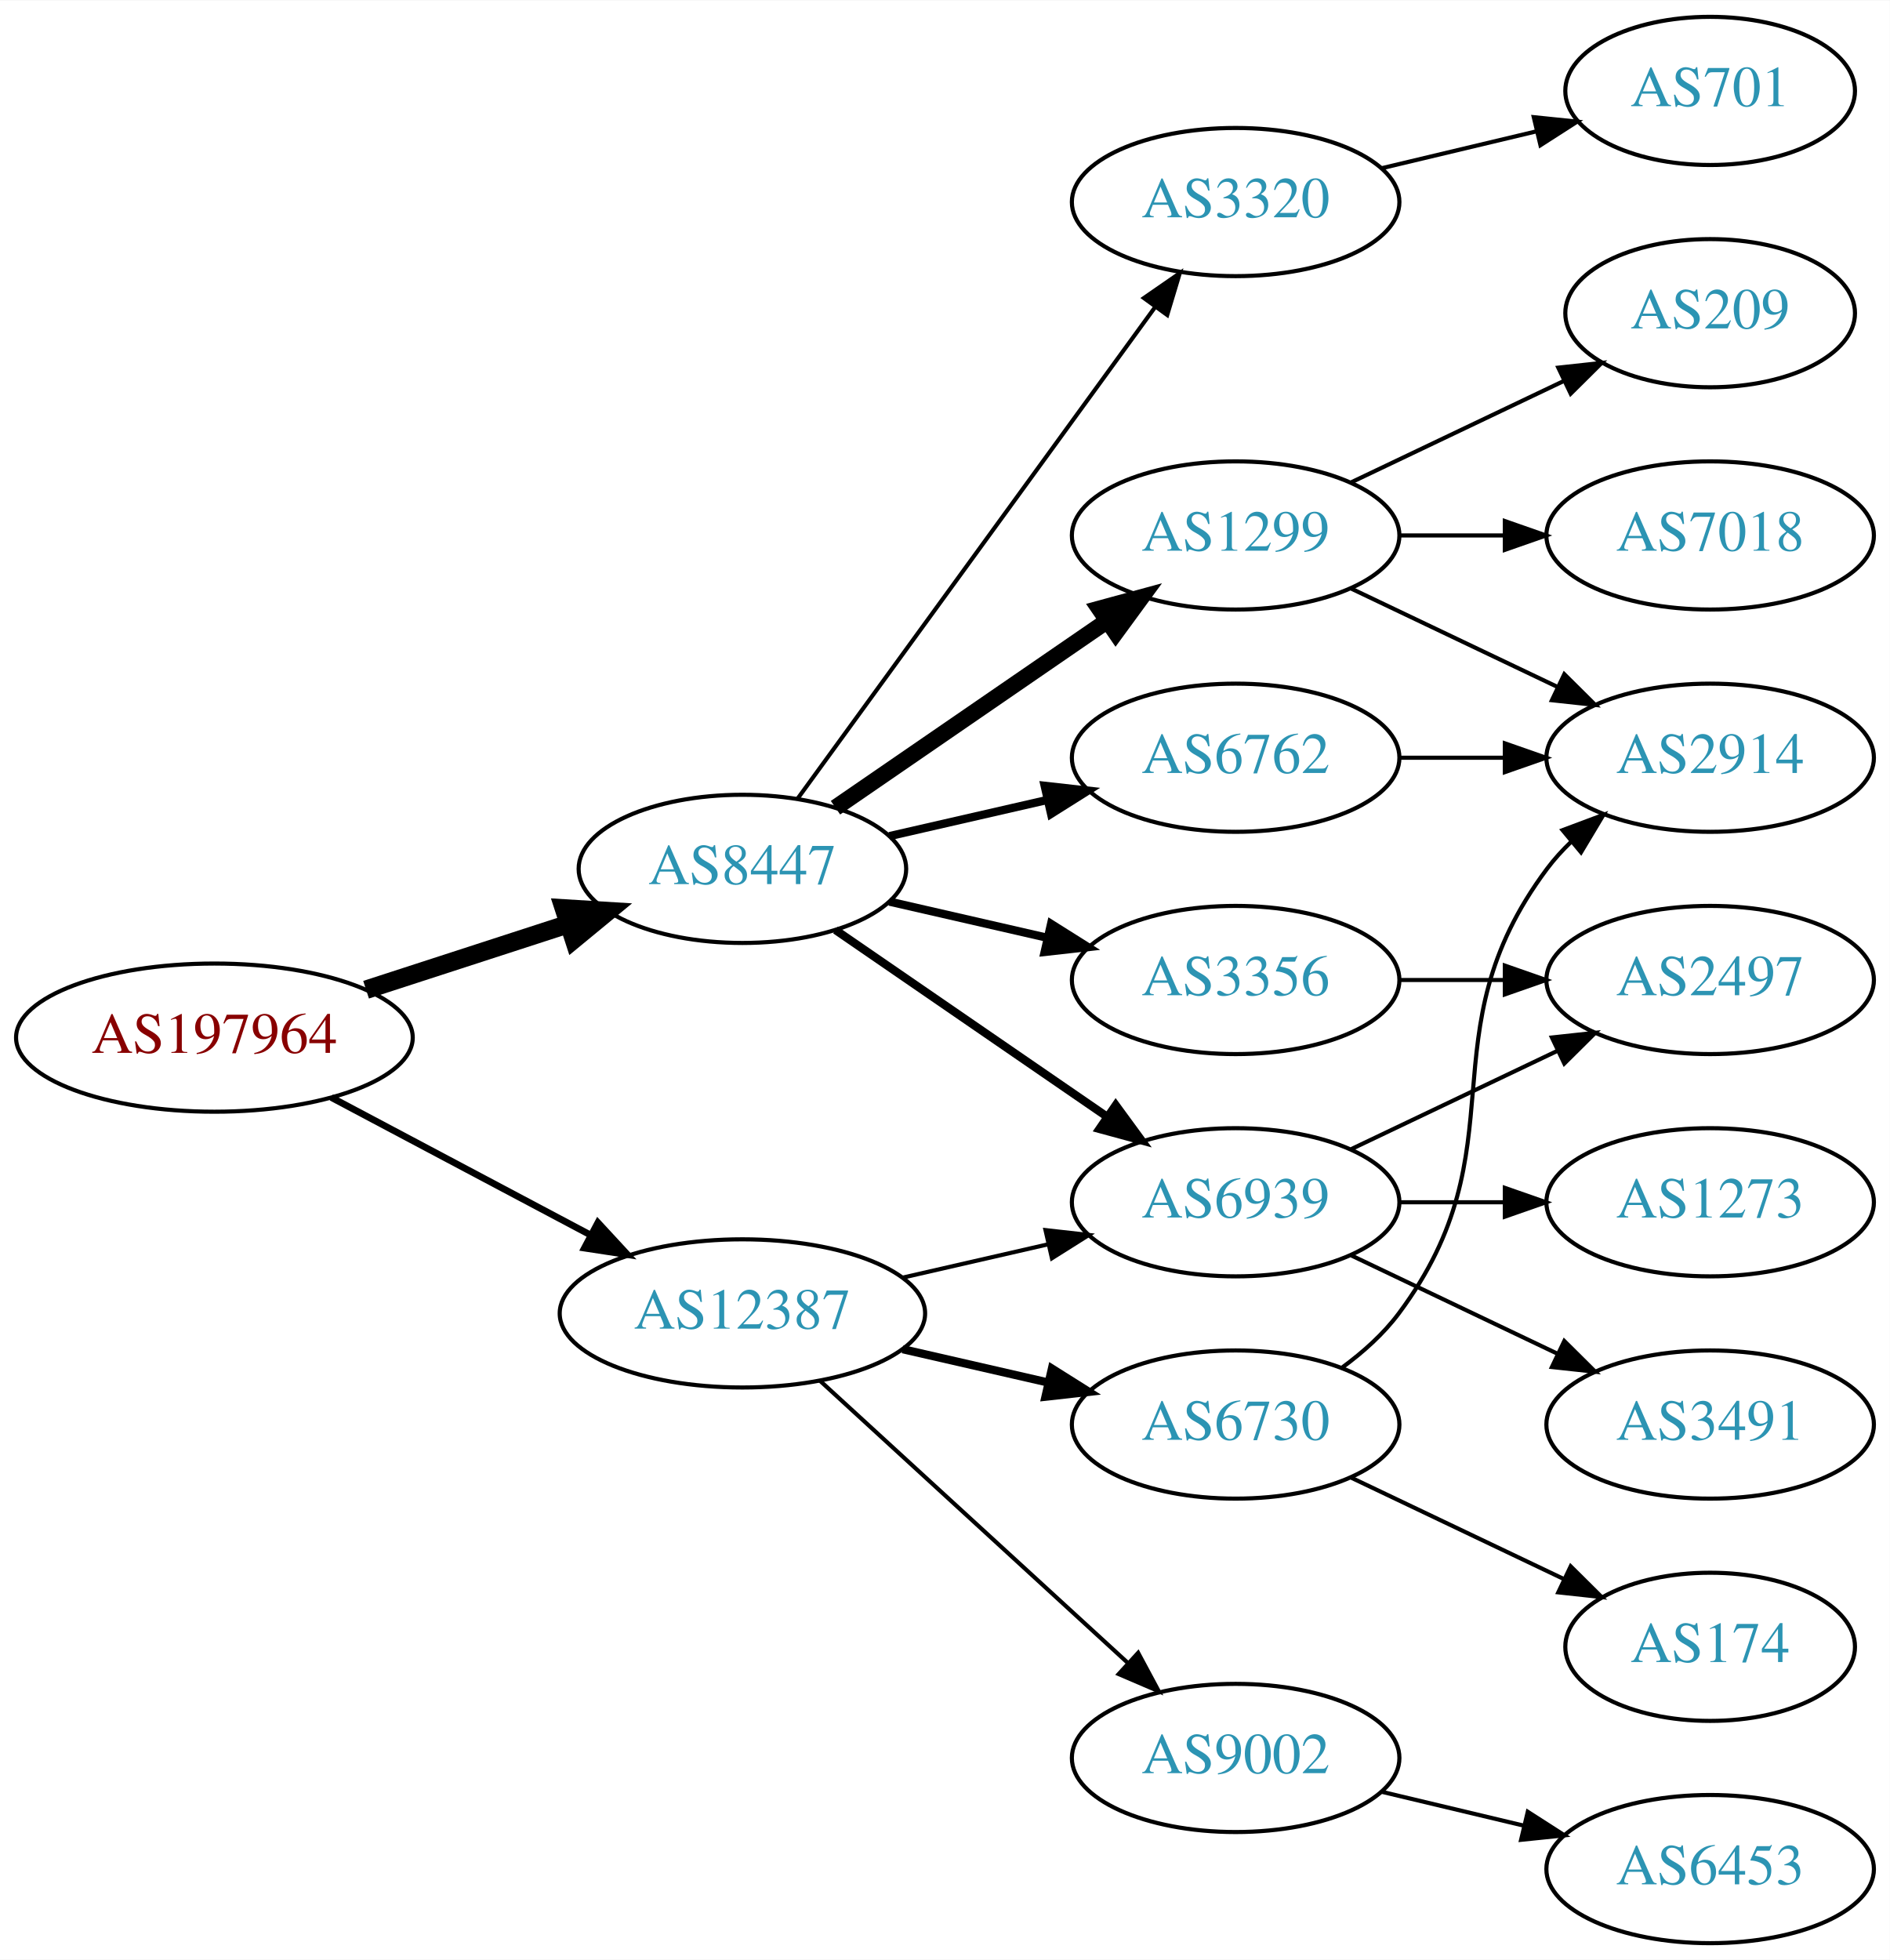
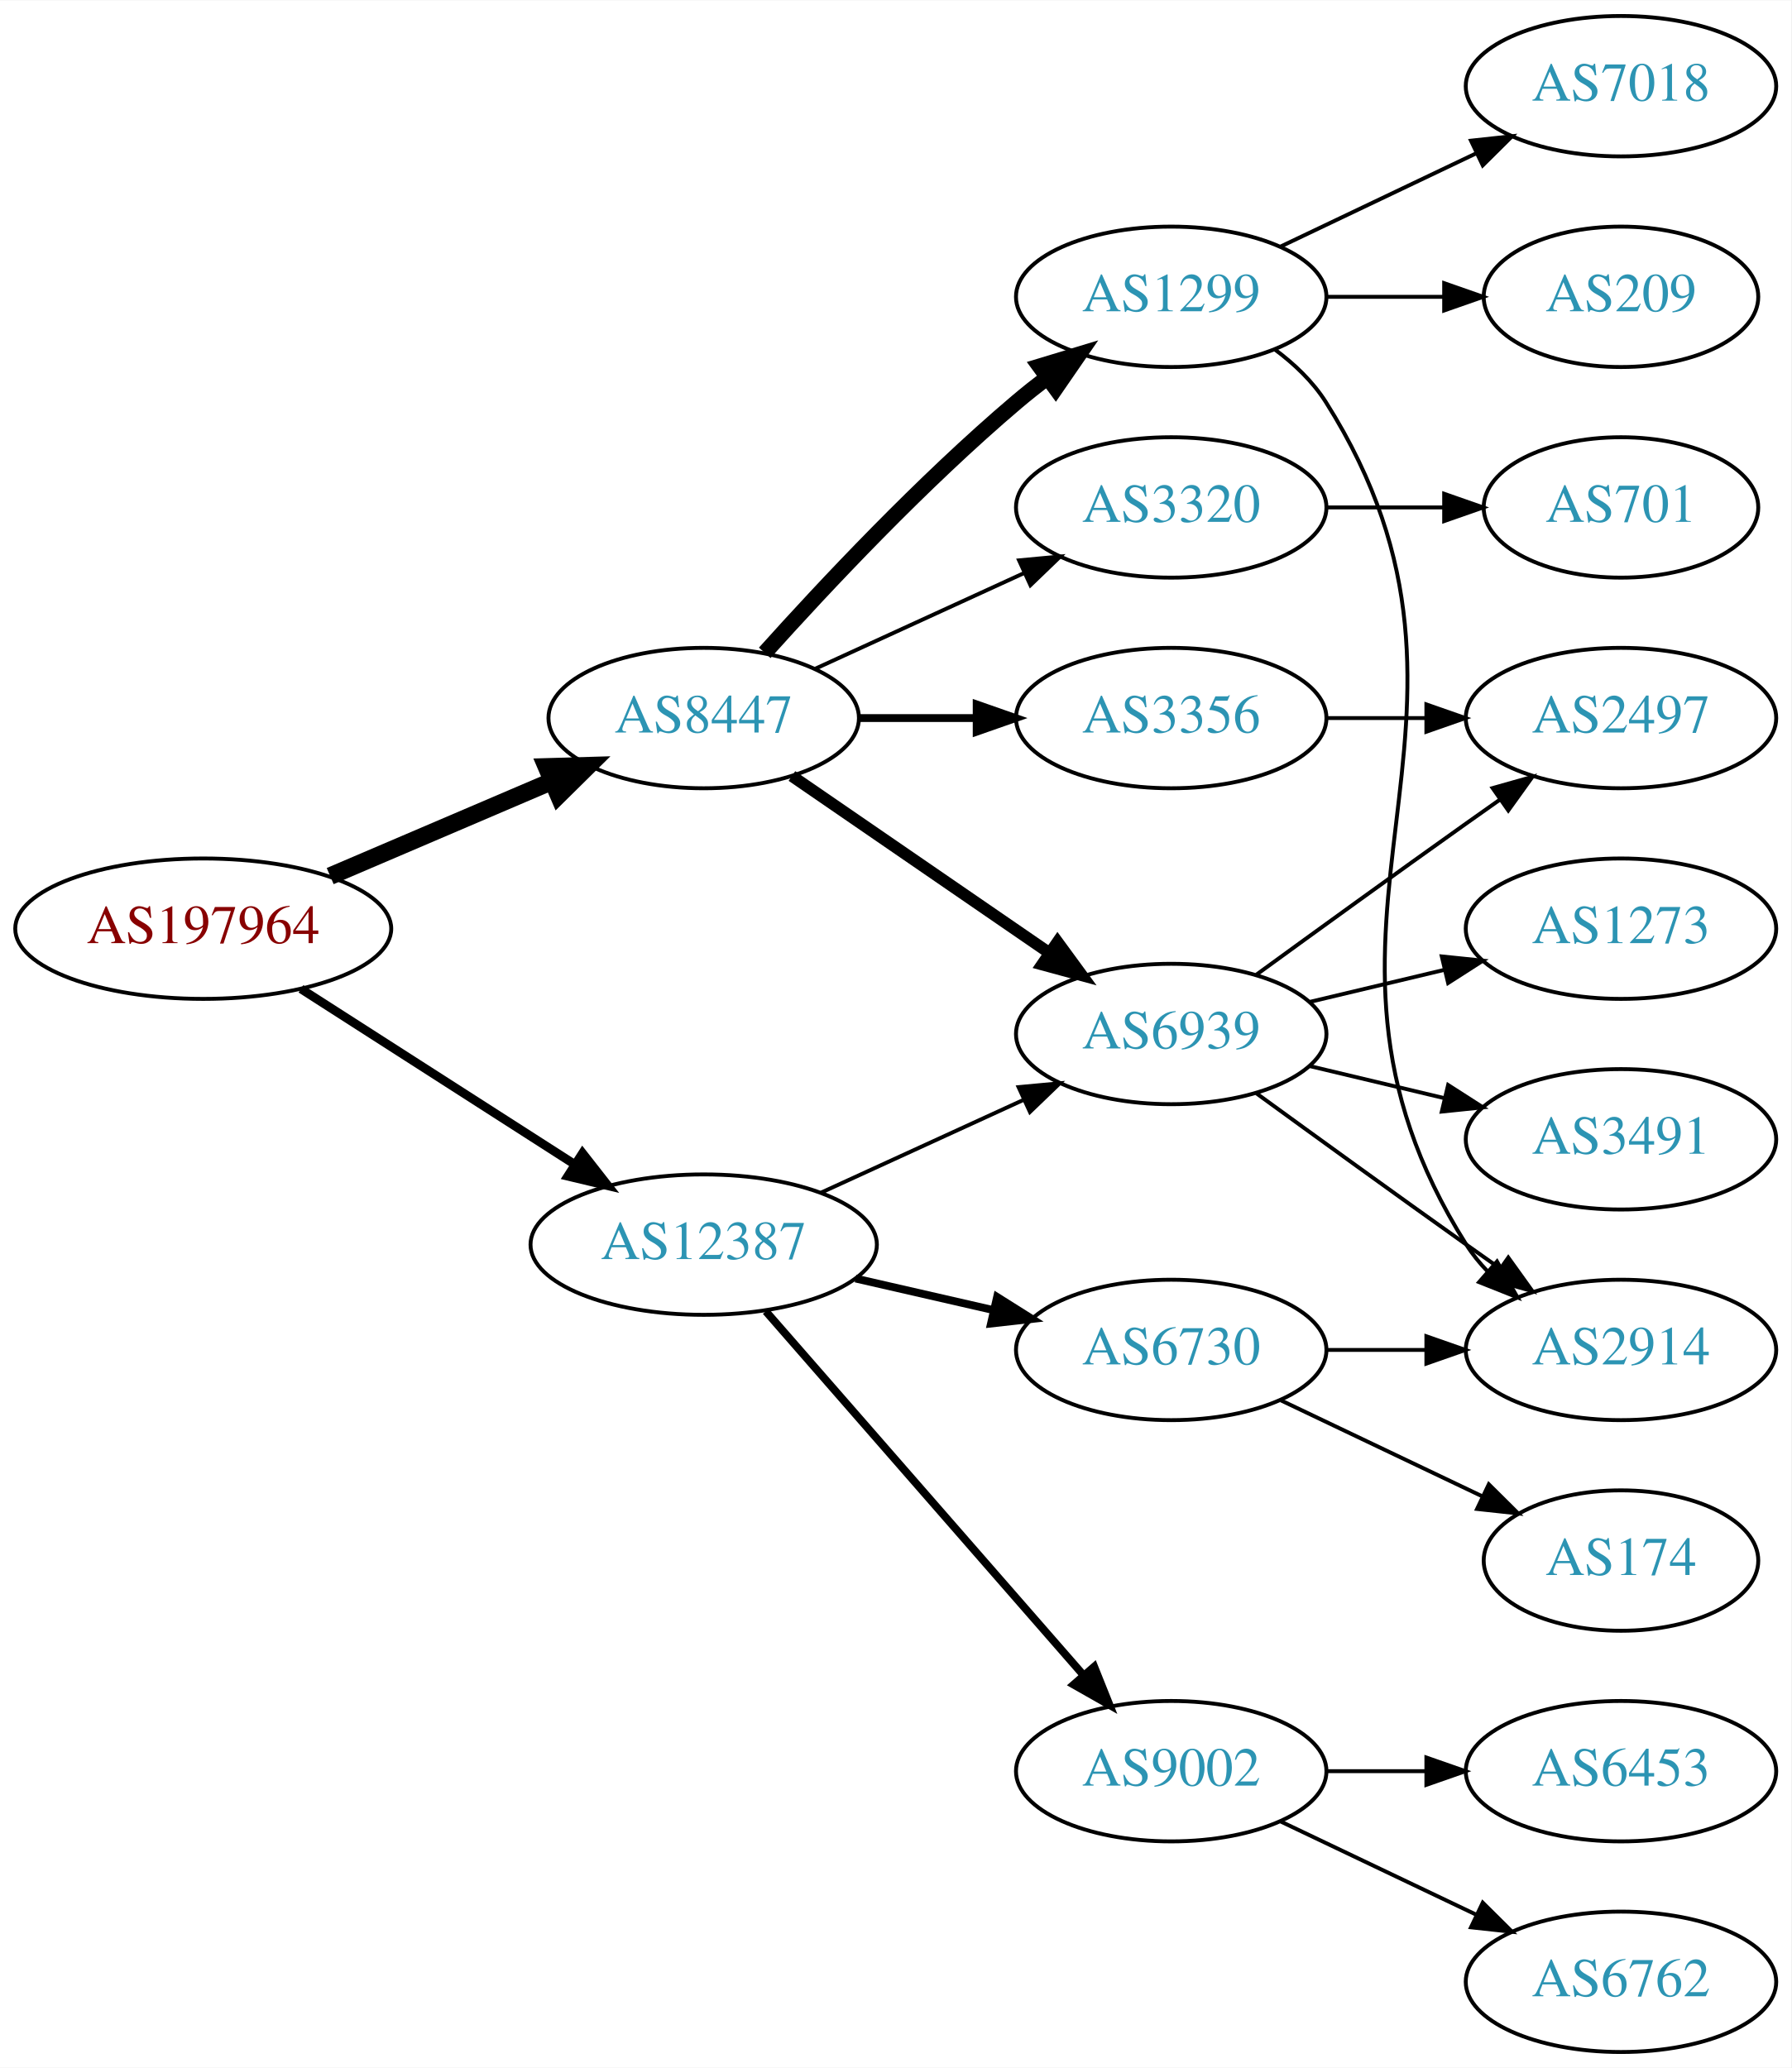
- <svg xmlns="http://www.w3.org/2000/svg" xmlns:xlink="http://www.w3.org/1999/xlink" width="459pt" height="476pt" viewBox="0.00 0.00 459.17 476.00">
-   <g id="graph0" class="graph" transform="scale(1 1) rotate(0) translate(4 472)">
-     <polygon fill="white" stroke="none" points="-4,4 -4,-472 455.17,-472 455.17,4 -4,4" />
+ <svg xmlns="http://www.w3.org/2000/svg" xmlns:xlink="http://www.w3.org/1999/xlink" width="459pt" height="530pt" viewBox="0.00 0.00 459.17 530.00">
+   <g id="graph0" class="graph" transform="scale(1 1) rotate(0) translate(4 526)">
+     <polygon fill="white" stroke="none" points="-4,4 -4,-526 455.17,-526 455.17,4 -4,4" />
    <g id="node1" class="node">
      <g id="a_node1">
        <a xlink:href="/asn/197964" xlink:title="AS197964 ~ Julius Blum GmbH [AT]">
-           <ellipse fill="#ffffff" stroke="black" cx="48.096" cy="-220" rx="48.192" ry="18" />
-           <text text-anchor="middle" x="48.096" y="-216.3" font-family="Times,serif" font-size="14.00" fill="#880000">AS197964</text>
+           <ellipse fill="#ffffff" stroke="black" cx="48.096" cy="-288" rx="48.192" ry="18" />
+           <text text-anchor="middle" x="48.096" y="-284.3" font-family="Times,serif" font-size="14.00" fill="#880000">AS197964</text>
        </a>
      </g>
    </g>
    <g id="node2" class="node">
      <g id="a_node2">
        <a xlink:href="/asn/8447" xlink:title="AS8447 ~ A1 Telekom Austria AG [AT]">
-           <ellipse fill="#ffffff" stroke="black" cx="176.388" cy="-261" rx="39.794" ry="18" />
-           <text text-anchor="middle" x="176.388" y="-257.3" font-family="Times,serif" font-size="14.00" fill="#2c94b3">AS8447</text>
+           <ellipse fill="#ffffff" stroke="black" cx="176.388" cy="-342" rx="39.794" ry="18" />
+           <text text-anchor="middle" x="176.388" y="-338.3" font-family="Times,serif" font-size="14.00" fill="#2c94b3">AS8447</text>
        </a>
      </g>
    </g>
    <g id="edge1" class="edge">
-       <path fill="none" stroke="black" stroke-width="4.5" d="M84.948,-231.639C100.287,-236.619 118.287,-242.463 134.173,-247.62" />
-       <polygon fill="black" stroke="black" stroke-width="4.5" points="133.021,-251.386 143.748,-250.728 135.452,-243.895 133.021,-251.386" />
+       <path fill="none" stroke="black" stroke-width="4.5" d="M80.639,-301.487C97.776,-308.815 119.097,-317.931 137.172,-325.66" />
+       <polygon fill="black" stroke="black" stroke-width="4.5" points="136.089,-329.479 146.832,-329.79 139.186,-322.238 136.089,-329.479" />
    </g>
    <g id="node3" class="node">
      <g id="a_node3">
        <a xlink:href="/asn/12387" xlink:title="AS12387 ~ TON Total optical Networks AG [CH]">
-           <ellipse fill="#ffffff" stroke="black" cx="176.388" cy="-153" rx="44.393" ry="18" />
-           <text text-anchor="middle" x="176.388" y="-149.3" font-family="Times,serif" font-size="14.00" fill="#2c94b3">AS12387</text>
+           <ellipse fill="#ffffff" stroke="black" cx="176.388" cy="-207" rx="44.393" ry="18" />
+           <text text-anchor="middle" x="176.388" y="-203.3" font-family="Times,serif" font-size="14.00" fill="#2c94b3">AS12387</text>
        </a>
      </g>
    </g>
    <g id="edge2" class="edge">
-       <path fill="none" stroke="black" stroke-width="1.636" d="M76.499,-205.462C94.995,-195.65 119.591,-182.601 139.626,-171.972" />
-       <polygon fill="black" stroke="black" stroke-width="1.636" points="141.278,-175.058 148.471,-167.279 137.997,-168.874 141.278,-175.058" />
+       <path fill="none" stroke="black" stroke-width="2.25" d="M73.147,-272.574C93.024,-259.826 121.421,-241.613 143.246,-227.615" />
+       <polygon fill="black" stroke="black" stroke-width="2.25" points="145.325,-230.439 151.853,-222.095 141.546,-224.547 145.325,-230.439" />
    </g>
    <g id="node4" class="node">
      <g id="a_node4">
-         <a xlink:href="/asn/6762" xlink:title="AS6762 ~ TELECOM ITALIA SPARKLE S.p.A. [IT]">
-           <ellipse fill="#ffffff" stroke="black" cx="296.23" cy="-288" rx="39.794" ry="18" />
-           <text text-anchor="middle" x="296.23" y="-284.3" font-family="Times,serif" font-size="14.00" fill="#2c94b3">AS6762</text>
+         <a xlink:href="/asn/3356" xlink:title="AS3356 ~ Level 3 Parent, LLC [US]">
+           <ellipse fill="#ffffff" stroke="black" cx="296.23" cy="-342" rx="39.794" ry="18" />
+           <text text-anchor="middle" x="296.23" y="-338.3" font-family="Times,serif" font-size="14.00" fill="#2c94b3">AS3356</text>
        </a>
      </g>
    </g>
    <g id="edge3" class="edge">
-       <path fill="none" stroke="black" stroke-width="2" d="M212.107,-268.955C224.107,-271.704 237.728,-274.825 250.42,-277.733" />
-       <polygon fill="black" stroke="black" stroke-width="2" points="249.823,-281.187 260.352,-280.009 251.386,-274.364 249.823,-281.187" />
+       <path fill="none" stroke="black" stroke-width="2" d="M216.3,-342C225.854,-342 236.203,-342 246.166,-342" />
+       <polygon fill="black" stroke="black" stroke-width="2" points="246.358,-345.5 256.358,-342 246.358,-338.5 246.358,-345.5" />
    </g>
    <g id="node5" class="node">
      <g id="a_node5">
-         <a xlink:href="/asn/3356" xlink:title="AS3356 ~ Level 3 Parent, LLC [US]">
-           <ellipse fill="#ffffff" stroke="black" cx="296.23" cy="-234" rx="39.794" ry="18" />
-           <text text-anchor="middle" x="296.23" y="-230.3" font-family="Times,serif" font-size="14.00" fill="#2c94b3">AS3356</text>
+         <a xlink:href="/asn/6939" xlink:title="AS6939 ~ Hurricane Electric LLC [US]">
+           <ellipse fill="#ffffff" stroke="black" cx="296.23" cy="-261" rx="39.794" ry="18" />
+           <text text-anchor="middle" x="296.23" y="-257.3" font-family="Times,serif" font-size="14.00" fill="#2c94b3">AS6939</text>
        </a>
      </g>
    </g>
    <g id="edge4" class="edge">
-       <path fill="none" stroke="black" stroke-width="2" d="M212.107,-253.045C224.107,-250.296 237.728,-247.175 250.42,-244.267" />
-       <polygon fill="black" stroke="black" stroke-width="2" points="251.386,-247.636 260.352,-241.991 249.823,-240.813 251.386,-247.636" />
+       <path fill="none" stroke="black" stroke-width="3" d="M199.002,-327.143C217.49,-314.435 244.304,-296.005 264.934,-281.825" />
+       <polygon fill="black" stroke="black" stroke-width="3" points="267.096,-284.586 273.354,-276.037 263.13,-278.817 267.096,-284.586" />
    </g>
    <g id="node6" class="node">
      <g id="a_node6">
        <a xlink:href="/asn/1299" xlink:title="AS1299 ~ Telia Carrier [EU]">
-           <ellipse fill="#ffffff" stroke="black" cx="296.23" cy="-342" rx="39.794" ry="18" />
-           <text text-anchor="middle" x="296.23" y="-338.3" font-family="Times,serif" font-size="14.00" fill="#2c94b3">AS1299</text>
+           <ellipse fill="#ffffff" stroke="black" cx="296.23" cy="-450" rx="39.794" ry="18" />
+           <text text-anchor="middle" x="296.23" y="-446.3" font-family="Times,serif" font-size="14.00" fill="#2c94b3">AS1299</text>
        </a>
      </g>
    </g>
    <g id="edge5" class="edge">
-       <path fill="none" stroke="black" stroke-width="4" d="M199.002,-275.857C217.49,-288.565 244.304,-306.995 264.934,-321.175" />
-       <polygon fill="black" stroke="black" stroke-width="4" points="263.13,-324.183 273.354,-326.963 267.096,-318.414 263.13,-324.183" />
+       <path fill="none" stroke="black" stroke-width="4" d="M192.034,-358.725C207.334,-375.765 232.432,-402.523 256.584,-423 259.081,-425.117 261.741,-427.232 264.453,-429.293" />
+       <polygon fill="black" stroke="black" stroke-width="4" points="262.489,-432.194 272.629,-435.266 266.619,-426.541 262.489,-432.194" />
    </g>
    <g id="node7" class="node">
      <g id="a_node7">
        <a xlink:href="/asn/3320" xlink:title="AS3320 ~ DTAG [DE]">
-           <ellipse fill="#ffffff" stroke="black" cx="296.23" cy="-423" rx="39.794" ry="18" />
-           <text text-anchor="middle" x="296.23" y="-419.3" font-family="Times,serif" font-size="14.00" fill="#2c94b3">AS3320</text>
+           <ellipse fill="#ffffff" stroke="black" cx="296.23" cy="-396" rx="39.794" ry="18" />
+           <text text-anchor="middle" x="296.23" y="-392.3" font-family="Times,serif" font-size="14.00" fill="#2c94b3">AS3320</text>
        </a>
      </g>
    </g>
    <g id="edge6" class="edge">
-       <path fill="none" stroke="black" d="M189.776,-278.031C210.498,-306.517 252.301,-363.985 276.589,-397.374" />
-       <polygon fill="black" stroke="black" points="273.94,-399.682 282.653,-405.71 279.601,-395.564 273.94,-399.682" />
-     </g>
-     <g id="node8" class="node">
-       <g id="a_node8">
-         <a xlink:href="/asn/6939" xlink:title="AS6939 ~ Hurricane Electric LLC [US]">
+       <path fill="none" stroke="black" d="M205.016,-354.661C220.973,-361.973 241.244,-371.261 258.527,-379.181" />
+       <polygon fill="black" stroke="black" points="257.225,-382.435 267.774,-383.419 260.141,-376.071 257.225,-382.435" />
+     </g>
+     <g id="edge18" class="edge">
+       <path fill="none" stroke="black" d="M206.517,-220.348C222.128,-227.502 241.526,-236.391 258.198,-244.03" />
+       <polygon fill="black" stroke="black" points="257.101,-247.378 267.65,-248.362 260.017,-241.014 257.101,-247.378" />
+     </g>
+     <g id="node15" class="node">
+       <g id="a_node15">
+         <a xlink:href="/asn/6730" xlink:title="AS6730 ~ Sunrise Communications AG [CH]">
          <ellipse fill="#ffffff" stroke="black" cx="296.23" cy="-180" rx="39.794" ry="18" />
-           <text text-anchor="middle" x="296.23" y="-176.3" font-family="Times,serif" font-size="14.00" fill="#2c94b3">AS6939</text>
-         </a>
-       </g>
-     </g>
-     <g id="edge7" class="edge">
-       <path fill="none" stroke="black" stroke-width="2" d="M199.002,-246.143C217.49,-233.435 244.304,-215.005 264.934,-200.825" />
-       <polygon fill="black" stroke="black" stroke-width="2" points="267.096,-203.586 273.354,-195.037 263.13,-197.817 267.096,-203.586" />
-     </g>
-     <g id="edge18" class="edge">
-       <path fill="none" stroke="black" d="M215.322,-161.692C226.563,-164.267 238.976,-167.111 250.599,-169.774" />
-       <polygon fill="black" stroke="black" points="250.031,-173.235 260.56,-172.057 251.595,-166.412 250.031,-173.235" />
+           <text text-anchor="middle" x="296.23" y="-176.3" font-family="Times,serif" font-size="14.00" fill="#2c94b3">AS6730</text>
+         </a>
+       </g>
+     </g>
+     <g id="edge16" class="edge">
+       <path fill="none" stroke="black" stroke-width="2" d="M215.322,-198.308C226.563,-195.733 238.976,-192.889 250.599,-190.226" />
+       <polygon fill="black" stroke="black" stroke-width="2" points="251.595,-193.588 260.56,-187.943 250.031,-186.765 251.595,-193.588" />
    </g>
    <g id="node16" class="node">
      <g id="a_node16">
        <a xlink:href="/asn/9002" xlink:title="AS9002 ~ RETN Limited [EU]">
-           <ellipse fill="#ffffff" stroke="black" cx="296.23" cy="-45" rx="39.794" ry="18" />
-           <text text-anchor="middle" x="296.23" y="-41.3" font-family="Times,serif" font-size="14.00" fill="#2c94b3">AS9002</text>
+           <ellipse fill="#ffffff" stroke="black" cx="296.23" cy="-72" rx="39.794" ry="18" />
+           <text text-anchor="middle" x="296.23" y="-68.3" font-family="Times,serif" font-size="14.00" fill="#2c94b3">AS9002</text>
        </a>
      </g>
    </g>
    <g id="edge17" class="edge">
-       <path fill="none" stroke="black" d="M195.285,-136.597C215.214,-118.333 247.571,-88.678 270.048,-68.079" />
-       <polygon fill="black" stroke="black" points="272.543,-70.54 277.55,-61.203 267.813,-65.38 272.543,-70.54" />
-     </g>
-     <g id="node17" class="node">
-       <g id="a_node17">
-         <a xlink:href="/asn/6730" xlink:title="AS6730 ~ Sunrise Communications AG [CH]">
-           <ellipse fill="#ffffff" stroke="black" cx="296.23" cy="-126" rx="39.794" ry="18" />
-           <text text-anchor="middle" x="296.23" y="-122.3" font-family="Times,serif" font-size="14.00" fill="#2c94b3">AS6730</text>
-         </a>
-       </g>
-     </g>
-     <g id="edge19" class="edge">
-       <path fill="none" stroke="black" stroke-width="2" d="M215.322,-144.308C226.563,-141.733 238.976,-138.889 250.599,-136.226" />
-       <polygon fill="black" stroke="black" stroke-width="2" points="251.595,-139.588 260.56,-133.943 250.031,-132.765 251.595,-139.588" />
+       <path fill="none" stroke="black" stroke-width="2" d="M192.312,-189.902C212.855,-166.369 249.974,-123.845 273.571,-96.813" />
+       <polygon fill="black" stroke="black" stroke-width="2" points="276.487,-98.794 280.426,-88.959 271.214,-94.191 276.487,-98.794" />
    </g>
    <g id="node11" class="node">
      <g id="a_node11">
+         <a xlink:href="/asn/2497" xlink:title="AS2497 ~ Internet Initiative Japan Inc. [JP]">
+           <ellipse fill="#ffffff" stroke="black" cx="411.523" cy="-342" rx="39.794" ry="18" />
+           <text text-anchor="middle" x="411.523" y="-338.3" font-family="Times,serif" font-size="14.00" fill="#2c94b3">AS2497</text>
+         </a>
+       </g>
+     </g>
+     <g id="edge14" class="edge">
+       <path fill="none" stroke="black" d="M335.902,-342C344.105,-342 352.869,-342 361.401,-342" />
+       <polygon fill="black" stroke="black" points="361.641,-345.5 371.641,-342 361.641,-338.5 361.641,-345.5" />
+     </g>
+     <g id="node8" class="node">
+       <g id="a_node8">
        <a xlink:href="/asn/2914" xlink:title="AS2914 ~ NTT America, Inc. [US]">
-           <ellipse fill="#ffffff" stroke="black" cx="411.523" cy="-288" rx="39.794" ry="18" />
-           <text text-anchor="middle" x="411.523" y="-284.3" font-family="Times,serif" font-size="14.00" fill="#2c94b3">AS2914</text>
-         </a>
-       </g>
-     </g>
-     <g id="edge13" class="edge">
-       <path fill="none" stroke="black" d="M335.902,-288C344.105,-288 352.869,-288 361.401,-288" />
-       <polygon fill="black" stroke="black" points="361.641,-291.5 371.641,-288 361.641,-284.5 361.641,-291.5" />
+           <ellipse fill="#ffffff" stroke="black" cx="411.523" cy="-180" rx="39.794" ry="18" />
+           <text text-anchor="middle" x="411.523" y="-176.3" font-family="Times,serif" font-size="14.00" fill="#2c94b3">AS2914</text>
+         </a>
+       </g>
+     </g>
+     <g id="edge7" class="edge">
+       <path fill="none" stroke="black" d="M318.078,-245.778C333.012,-234.909 353.626,-219.975 371.877,-207 374.697,-204.995 377.64,-202.915 380.588,-200.841" />
+       <polygon fill="black" stroke="black" points="382.634,-203.681 388.813,-195.074 378.616,-197.95 382.634,-203.681" />
    </g>
    <g id="node9" class="node">
      <g id="a_node9">
-         <a xlink:href="/asn/2497" xlink:title="AS2497 ~ Internet Initiative Japan Inc. [JP]">
-           <ellipse fill="#ffffff" stroke="black" cx="411.523" cy="-234" rx="39.794" ry="18" />
-           <text text-anchor="middle" x="411.523" y="-230.3" font-family="Times,serif" font-size="14.00" fill="#2c94b3">AS2497</text>
+         <a xlink:href="/asn/1273" xlink:title="AS1273 ~ Vodafone Group PLC [EU]">
+           <ellipse fill="#ffffff" stroke="black" cx="411.523" cy="-288" rx="39.794" ry="18" />
+           <text text-anchor="middle" x="411.523" y="-284.3" font-family="Times,serif" font-size="14.00" fill="#2c94b3">AS1273</text>
        </a>
      </g>
    </g>
    <g id="edge8" class="edge">
-       <path fill="none" stroke="black" d="M335.902,-234C344.105,-234 352.869,-234 361.401,-234" />
-       <polygon fill="black" stroke="black" points="361.641,-237.5 371.641,-234 361.641,-230.5 361.641,-237.5" />
+       <path fill="none" stroke="black" d="M331.837,-269.248C342.709,-271.838 354.863,-274.735 366.305,-277.462" />
+       <polygon fill="black" stroke="black" points="365.589,-280.889 376.128,-279.803 367.212,-274.08 365.589,-280.889" />
    </g>
    <g id="node10" class="node">
      <g id="a_node10">
-         <a xlink:href="/asn/209" xlink:title="AS209 ~ CenturyLink Communications, LLC [US]">
-           <ellipse fill="#ffffff" stroke="black" cx="411.523" cy="-396" rx="35.194" ry="18" />
-           <text text-anchor="middle" x="411.523" y="-392.3" font-family="Times,serif" font-size="14.00" fill="#2c94b3">AS209</text>
+         <a xlink:href="/asn/3491" xlink:title="AS3491 ~ PCCW Global, Inc. [US]">
+           <ellipse fill="#ffffff" stroke="black" cx="411.523" cy="-234" rx="39.794" ry="18" />
+           <text text-anchor="middle" x="411.523" y="-230.3" font-family="Times,serif" font-size="14.00" fill="#2c94b3">AS3491</text>
        </a>
      </g>
    </g>
    <g id="edge9" class="edge">
-       <path fill="none" stroke="black" d="M324.367,-354.934C339.798,-362.29 359.284,-371.577 375.819,-379.459" />
-       <polygon fill="black" stroke="black" points="374.628,-382.768 385.161,-383.911 377.64,-376.449 374.628,-382.768" />
+       <path fill="none" stroke="black" d="M331.837,-252.752C342.709,-250.162 354.863,-247.265 366.305,-244.538" />
+       <polygon fill="black" stroke="black" points="367.212,-247.92 376.128,-242.197 365.589,-241.111 367.212,-247.92" />
    </g>
    <g id="edge10" class="edge">
-       <path fill="none" stroke="black" d="M324.367,-329.066C339.361,-321.919 358.182,-312.948 374.405,-305.215" />
-       <polygon fill="black" stroke="black" points="376.087,-308.291 383.608,-300.829 373.075,-301.972 376.087,-308.291" />
+       <path fill="none" stroke="black" d="M318.078,-276.222C333.012,-287.091 353.626,-302.025 371.877,-315 374.697,-317.005 377.64,-319.085 380.588,-321.159" />
+       <polygon fill="black" stroke="black" points="378.616,-324.05 388.813,-326.926 382.634,-318.319 378.616,-324.05" />
+     </g>
+     <g id="edge13" class="edge">
+       <path fill="none" stroke="black" d="M322.756,-436.528C327.801,-432.777 332.556,-428.26 335.877,-423 387.826,-340.7 319.927,-289.3 371.877,-207 373.433,-204.534 375.305,-202.232 377.374,-200.095" />
+       <polygon fill="black" stroke="black" points="379.743,-202.673 384.997,-193.472 375.153,-197.389 379.743,-202.673" />
    </g>
    <g id="node12" class="node">
      <g id="a_node12">
        <a xlink:href="/asn/7018" xlink:title="AS7018 ~ AT&amp;T Services, Inc. [US]">
-           <ellipse fill="#ffffff" stroke="black" cx="411.523" cy="-342" rx="39.794" ry="18" />
-           <text text-anchor="middle" x="411.523" y="-338.3" font-family="Times,serif" font-size="14.00" fill="#2c94b3">AS7018</text>
+           <ellipse fill="#ffffff" stroke="black" cx="411.523" cy="-504" rx="39.794" ry="18" />
+           <text text-anchor="middle" x="411.523" y="-500.3" font-family="Times,serif" font-size="14.00" fill="#2c94b3">AS7018</text>
        </a>
      </g>
    </g>
    <g id="edge11" class="edge">
-       <path fill="none" stroke="black" d="M335.902,-342C344.105,-342 352.869,-342 361.401,-342" />
-       <polygon fill="black" stroke="black" points="361.641,-345.5 371.641,-342 361.641,-338.5 361.641,-345.5" />
+       <path fill="none" stroke="black" d="M324.367,-462.934C339.361,-470.081 358.182,-479.052 374.405,-486.785" />
+       <polygon fill="black" stroke="black" points="373.075,-490.028 383.608,-491.171 376.087,-483.709 373.075,-490.028" />
    </g>
    <g id="node13" class="node">
      <g id="a_node13">
-         <a xlink:href="/asn/701" xlink:title="AS701 ~ UUNET [US]">
+         <a xlink:href="/asn/209" xlink:title="AS209 ~ CenturyLink Communications, LLC [US]">
          <ellipse fill="#ffffff" stroke="black" cx="411.523" cy="-450" rx="35.194" ry="18" />
-           <text text-anchor="middle" x="411.523" y="-446.3" font-family="Times,serif" font-size="14.00" fill="#2c94b3">AS701</text>
+           <text text-anchor="middle" x="411.523" y="-446.3" font-family="Times,serif" font-size="14.00" fill="#2c94b3">AS209</text>
        </a>
      </g>
    </g>
    <g id="edge12" class="edge">
-       <path fill="none" stroke="black" d="M331.837,-431.248C343.632,-434.058 356.937,-437.229 369.204,-440.153" />
-       <polygon fill="black" stroke="black" points="368.67,-443.624 379.209,-442.537 370.293,-436.814 368.67,-443.624" />
-     </g>
-     <g id="edge16" class="edge">
-       <path fill="none" stroke="black" d="M324.367,-192.934C339.361,-200.081 358.182,-209.052 374.405,-216.785" />
-       <polygon fill="black" stroke="black" points="373.075,-220.028 383.608,-221.171 376.087,-213.709 373.075,-220.028" />
+       <path fill="none" stroke="black" d="M335.902,-450C345.608,-450 356.098,-450 366.061,-450" />
+       <polygon fill="black" stroke="black" points="366.198,-453.5 376.198,-450 366.198,-446.5 366.198,-453.5" />
    </g>
    <g id="node14" class="node">
      <g id="a_node14">
-         <a xlink:href="/asn/3491" xlink:title="AS3491 ~ PCCW Global, Inc. [US]">
-           <ellipse fill="#ffffff" stroke="black" cx="411.523" cy="-126" rx="39.794" ry="18" />
-           <text text-anchor="middle" x="411.523" y="-122.3" font-family="Times,serif" font-size="14.00" fill="#2c94b3">AS3491</text>
-         </a>
-       </g>
-     </g>
-     <g id="edge14" class="edge">
-       <path fill="none" stroke="black" d="M324.367,-167.066C339.361,-159.919 358.182,-150.948 374.405,-143.215" />
-       <polygon fill="black" stroke="black" points="376.087,-146.291 383.608,-138.829 373.075,-139.972 376.087,-146.291" />
-     </g>
-     <g id="node15" class="node">
-       <g id="a_node15">
-         <a xlink:href="/asn/1273" xlink:title="AS1273 ~ Vodafone Group PLC [EU]">
-           <ellipse fill="#ffffff" stroke="black" cx="411.523" cy="-180" rx="39.794" ry="18" />
-           <text text-anchor="middle" x="411.523" y="-176.3" font-family="Times,serif" font-size="14.00" fill="#2c94b3">AS1273</text>
+         <a xlink:href="/asn/701" xlink:title="AS701 ~ UUNET [US]">
+           <ellipse fill="#ffffff" stroke="black" cx="411.523" cy="-396" rx="35.194" ry="18" />
+           <text text-anchor="middle" x="411.523" y="-392.3" font-family="Times,serif" font-size="14.00" fill="#2c94b3">AS701</text>
        </a>
      </g>
    </g>
    <g id="edge15" class="edge">
+       <path fill="none" stroke="black" d="M335.902,-396C345.608,-396 356.098,-396 366.061,-396" />
+       <polygon fill="black" stroke="black" points="366.198,-399.5 376.198,-396 366.198,-392.5 366.198,-399.5" />
+     </g>
+     <g id="edge19" class="edge">
      <path fill="none" stroke="black" d="M335.902,-180C344.105,-180 352.869,-180 361.401,-180" />
      <polygon fill="black" stroke="black" points="361.641,-183.5 371.641,-180 361.641,-176.5 361.641,-183.5" />
    </g>
+     <g id="node17" class="node">
+       <g id="a_node17">
+         <a xlink:href="/asn/174" xlink:title="AS174 ~ Cogent Communications [US]">
+           <ellipse fill="#ffffff" stroke="black" cx="411.523" cy="-126" rx="35.194" ry="18" />
+           <text text-anchor="middle" x="411.523" y="-122.3" font-family="Times,serif" font-size="14.00" fill="#2c94b3">AS174</text>
+         </a>
+       </g>
+     </g>
+     <g id="edge20" class="edge">
+       <path fill="none" stroke="black" d="M324.367,-167.066C339.798,-159.71 359.284,-150.423 375.819,-142.541" />
+       <polygon fill="black" stroke="black" points="377.64,-145.551 385.161,-138.089 374.628,-139.232 377.64,-145.551" />
+     </g>
    <g id="node18" class="node">
      <g id="a_node18">
-         <a xlink:href="/asn/6453" xlink:title="AS6453 ~ TATA COMMUNICATIONS (AMERICA) INC [US]">
+         <a xlink:href="/asn/6762" xlink:title="AS6762 ~ TELECOM ITALIA SPARKLE S.p.A. [IT]">
          <ellipse fill="#ffffff" stroke="black" cx="411.523" cy="-18" rx="39.794" ry="18" />
-           <text text-anchor="middle" x="411.523" y="-14.3" font-family="Times,serif" font-size="14.00" fill="#2c94b3">AS6453</text>
-         </a>
-       </g>
-     </g>
-     <g id="edge20" class="edge">
-       <path fill="none" stroke="black" d="M331.837,-36.752C342.709,-34.162 354.863,-31.265 366.305,-28.538" />
-       <polygon fill="black" stroke="black" points="367.212,-31.92 376.128,-26.197 365.589,-25.111 367.212,-31.92" />
-     </g>
-     <g id="edge22" class="edge">
-       <path fill="none" stroke="black" d="M322.161,-139.882C327.237,-143.611 332.155,-148.016 335.877,-153 366.148,-193.542 341.605,-220.458 371.877,-261 373.621,-263.336 375.628,-265.545 377.792,-267.617" />
-       <polygon fill="black" stroke="black" points="375.67,-270.405 385.592,-274.118 380.151,-265.027 375.67,-270.405" />
+           <text text-anchor="middle" x="411.523" y="-14.3" font-family="Times,serif" font-size="14.00" fill="#2c94b3">AS6762</text>
+         </a>
+       </g>
+     </g>
+     <g id="edge21" class="edge">
+       <path fill="none" stroke="black" d="M324.367,-59.066C339.361,-51.919 358.182,-42.948 374.405,-35.215" />
+       <polygon fill="black" stroke="black" points="376.087,-38.291 383.608,-30.829 373.075,-31.972 376.087,-38.291" />
    </g>
    <g id="node19" class="node">
      <g id="a_node19">
-         <a xlink:href="/asn/174" xlink:title="AS174 ~ Cogent Communications [US]">
-           <ellipse fill="#ffffff" stroke="black" cx="411.523" cy="-72" rx="35.194" ry="18" />
-           <text text-anchor="middle" x="411.523" y="-68.3" font-family="Times,serif" font-size="14.00" fill="#2c94b3">AS174</text>
-         </a>
-       </g>
-     </g>
-     <g id="edge21" class="edge">
-       <path fill="none" stroke="black" d="M324.367,-113.066C339.798,-105.71 359.284,-96.423 375.819,-88.541" />
-       <polygon fill="black" stroke="black" points="377.64,-91.551 385.161,-84.089 374.628,-85.232 377.64,-91.551" />
+         <a xlink:href="/asn/6453" xlink:title="AS6453 ~ TATA COMMUNICATIONS (AMERICA) INC [US]">
+           <ellipse fill="#ffffff" stroke="black" cx="411.523" cy="-72" rx="39.794" ry="18" />
+           <text text-anchor="middle" x="411.523" y="-68.3" font-family="Times,serif" font-size="14.00" fill="#2c94b3">AS6453</text>
+         </a>
+       </g>
+     </g>
+     <g id="edge22" class="edge">
+       <path fill="none" stroke="black" d="M335.902,-72C344.105,-72 352.869,-72 361.401,-72" />
+       <polygon fill="black" stroke="black" points="361.641,-75.5 371.641,-72 361.641,-68.5 361.641,-75.5" />
    </g>
  </g>
</svg>
